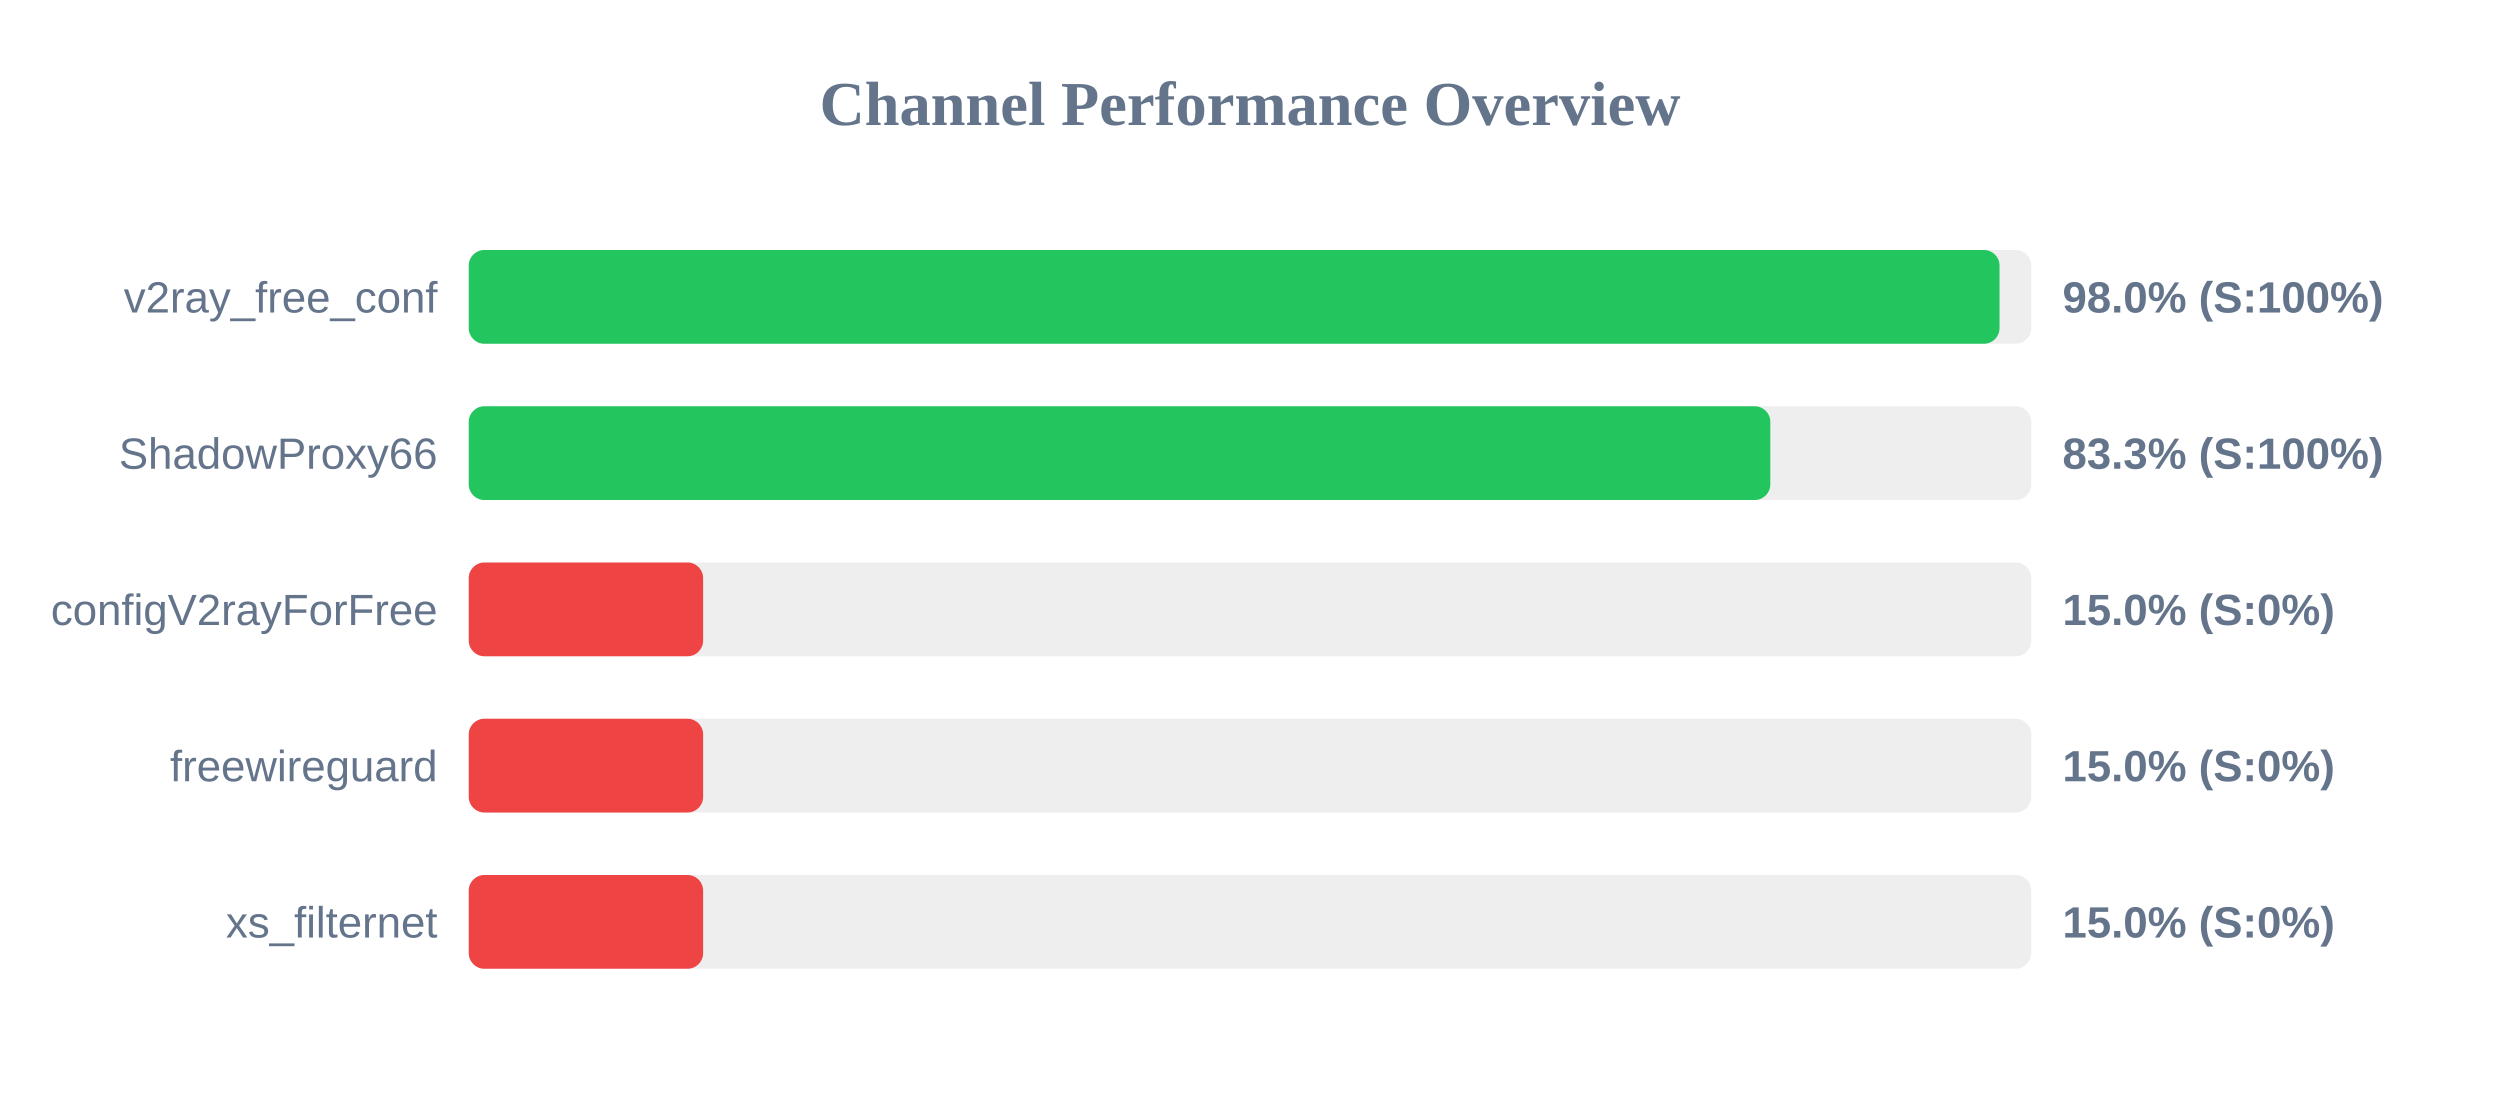
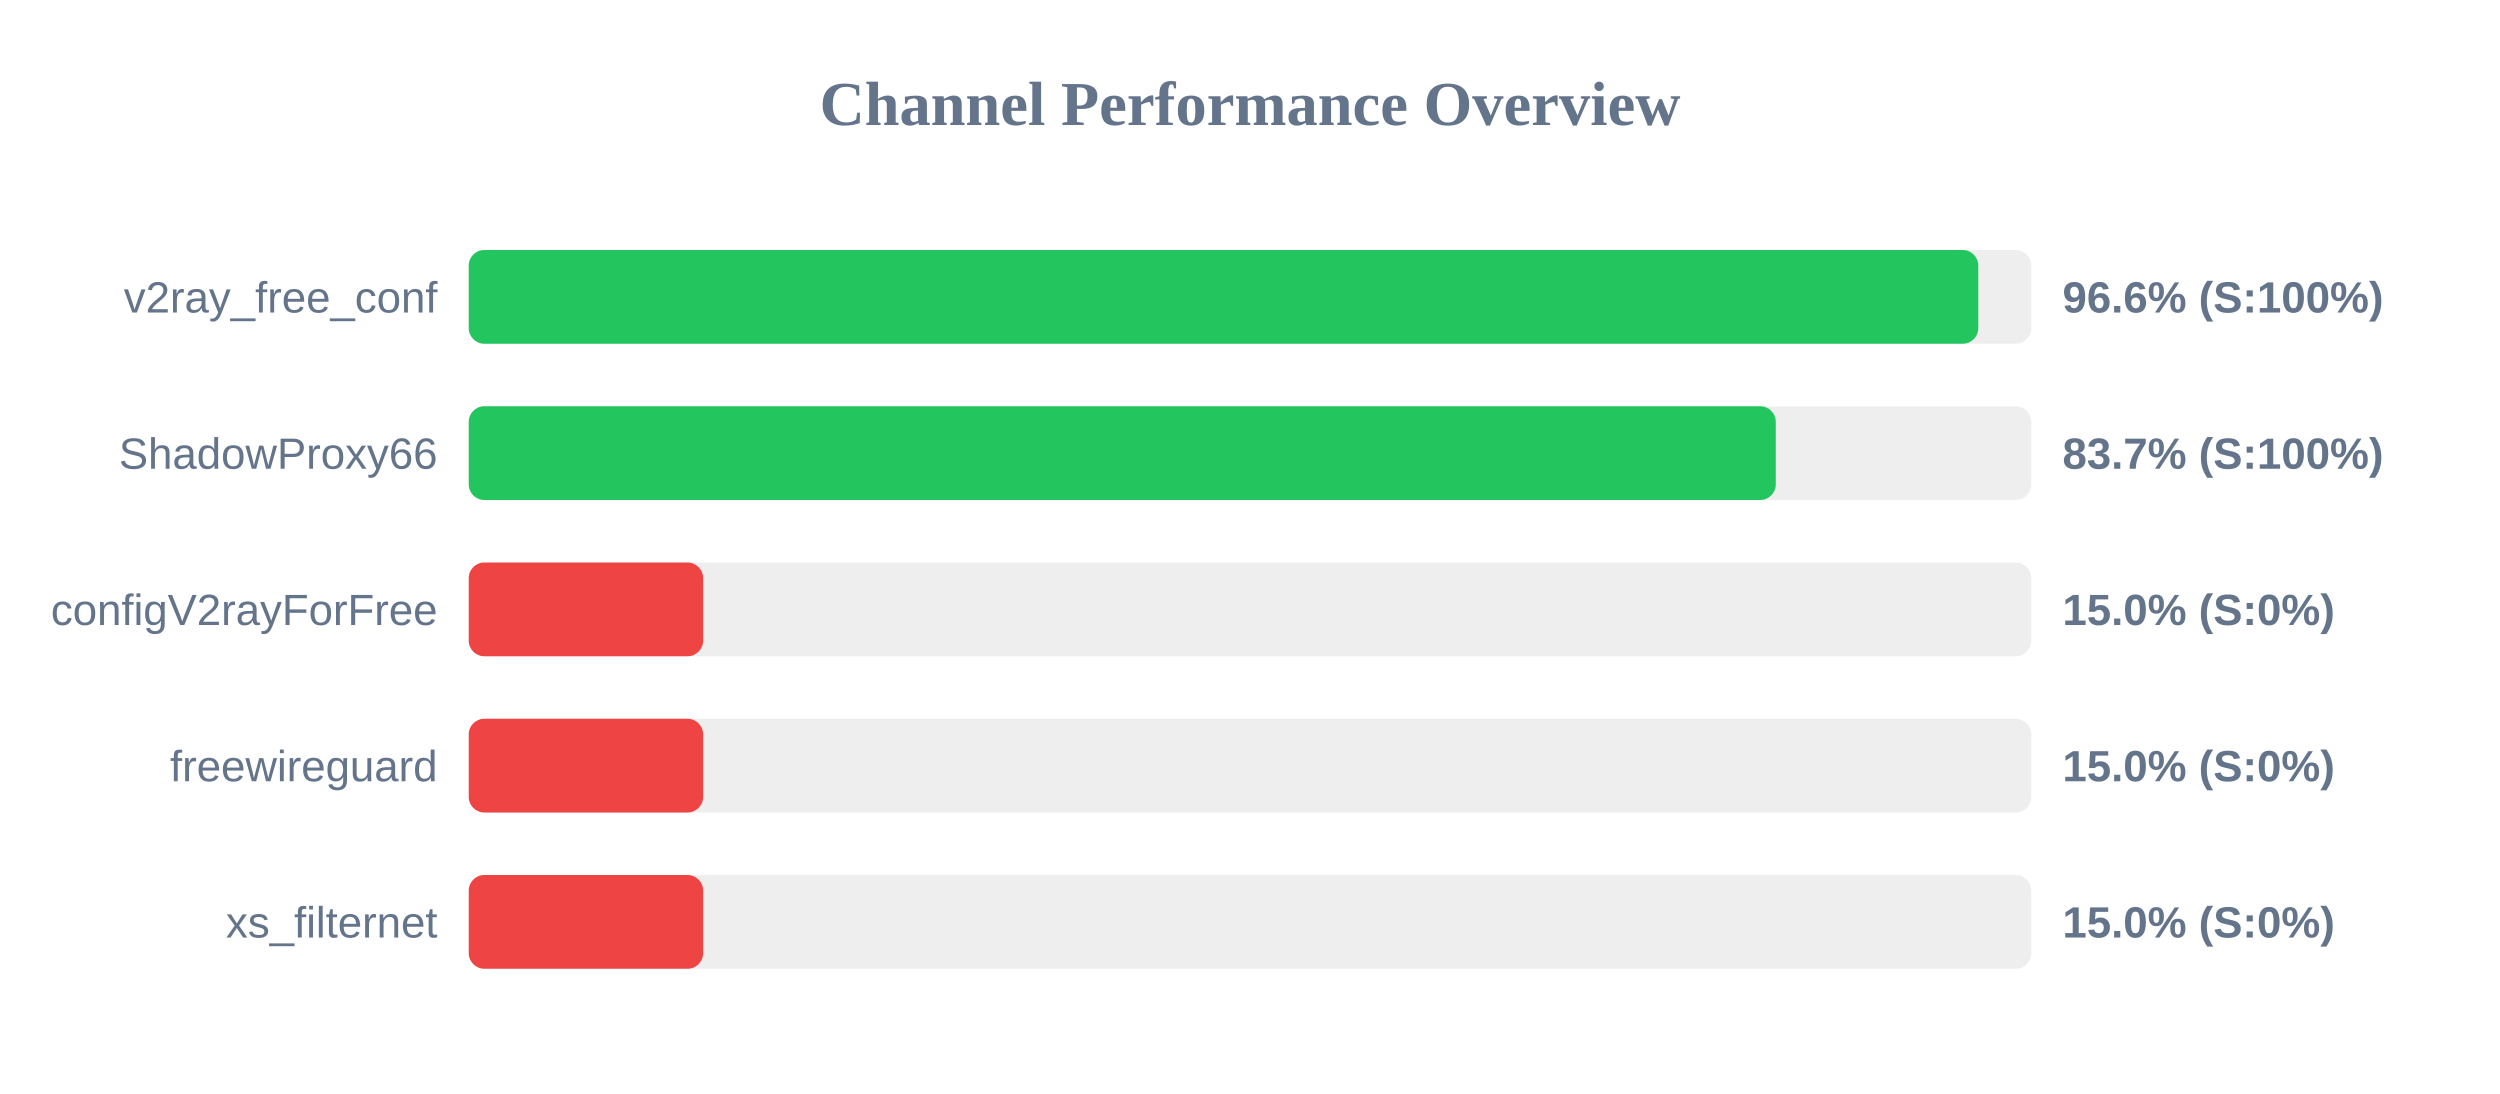
<svg xmlns="http://www.w3.org/2000/svg" width="800" height="350" version="1.1">
  <style>
        .row { font: 14px Arial; fill: #64748b; }
        .score { font: bold 14px Arial; fill: #64748b; }
    </style>
  <text x="400" y="40" text-anchor="middle" font-size="20px" font-weight="bold" fill="#64748b">Channel Performance Overview</text>
  <rect x="150" y="80" width="500" height="30" fill="#eee" rx="5" />
-   <rect x="150" y="80" width="489.85" height="30" fill="#22c55e" rx="5" />
+   <rect x="150" y="80" width="483.05" height="30" fill="#22c55e" rx="5" />
  <text x="140" y="100" text-anchor="end" class="row">v2ray_free_conf</text>
-   <text x="660" y="100" text-anchor="start" class="score">98.0% (S:100%)</text>
+   <text x="660" y="100" text-anchor="start" class="score">96.6% (S:100%)</text>
  <rect x="150" y="130" width="500" height="30" fill="#eee" rx="5" />
-   <rect x="150" y="130" width="416.5" height="30" fill="#22c55e" rx="5" />
+   <rect x="150" y="130" width="418.25" height="30" fill="#22c55e" rx="5" />
  <text x="140" y="150" text-anchor="end" class="row">ShadowProxy66</text>
-   <text x="660" y="150" text-anchor="start" class="score">83.3% (S:100%)</text>
+   <text x="660" y="150" text-anchor="start" class="score">83.7% (S:100%)</text>
  <rect x="150" y="180" width="500" height="30" fill="#eee" rx="5" />
  <rect x="150" y="180" width="75.0" height="30" fill="#ef4444" rx="5" />
  <text x="140" y="200" text-anchor="end" class="row">configV2rayForFree</text>
  <text x="660" y="200" text-anchor="start" class="score">15.0% (S:0%)</text>
  <rect x="150" y="230" width="500" height="30" fill="#eee" rx="5" />
  <rect x="150" y="230" width="75.0" height="30" fill="#ef4444" rx="5" />
  <text x="140" y="250" text-anchor="end" class="row">freewireguard</text>
  <text x="660" y="250" text-anchor="start" class="score">15.0% (S:0%)</text>
  <rect x="150" y="280" width="500" height="30" fill="#eee" rx="5" />
  <rect x="150" y="280" width="75.0" height="30" fill="#ef4444" rx="5" />
  <text x="140" y="300" text-anchor="end" class="row">xs_filternet</text>
  <text x="660" y="300" text-anchor="start" class="score">15.0% (S:0%)</text>
</svg>
